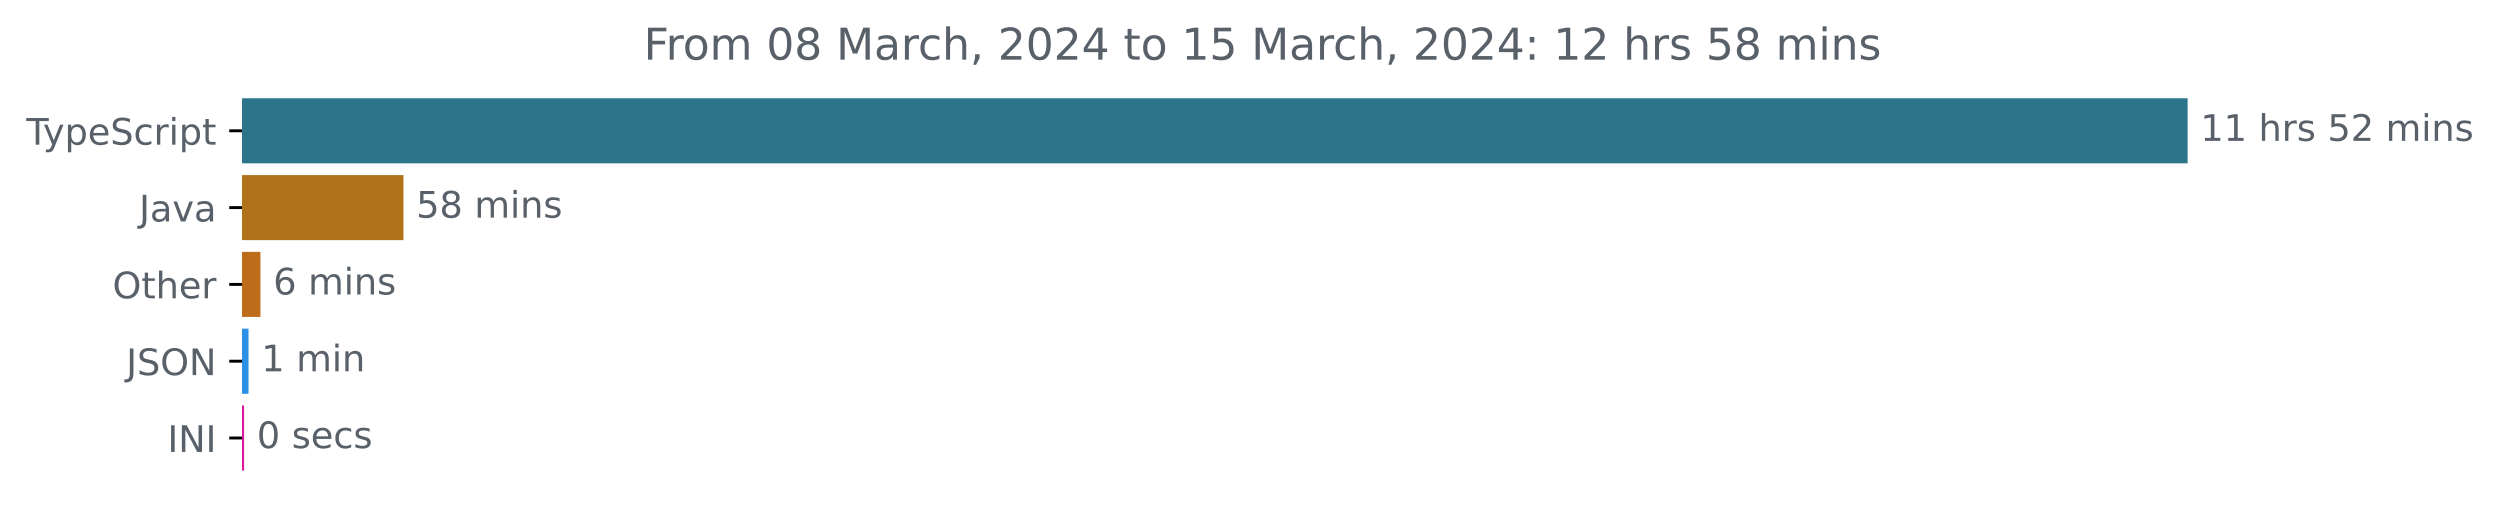
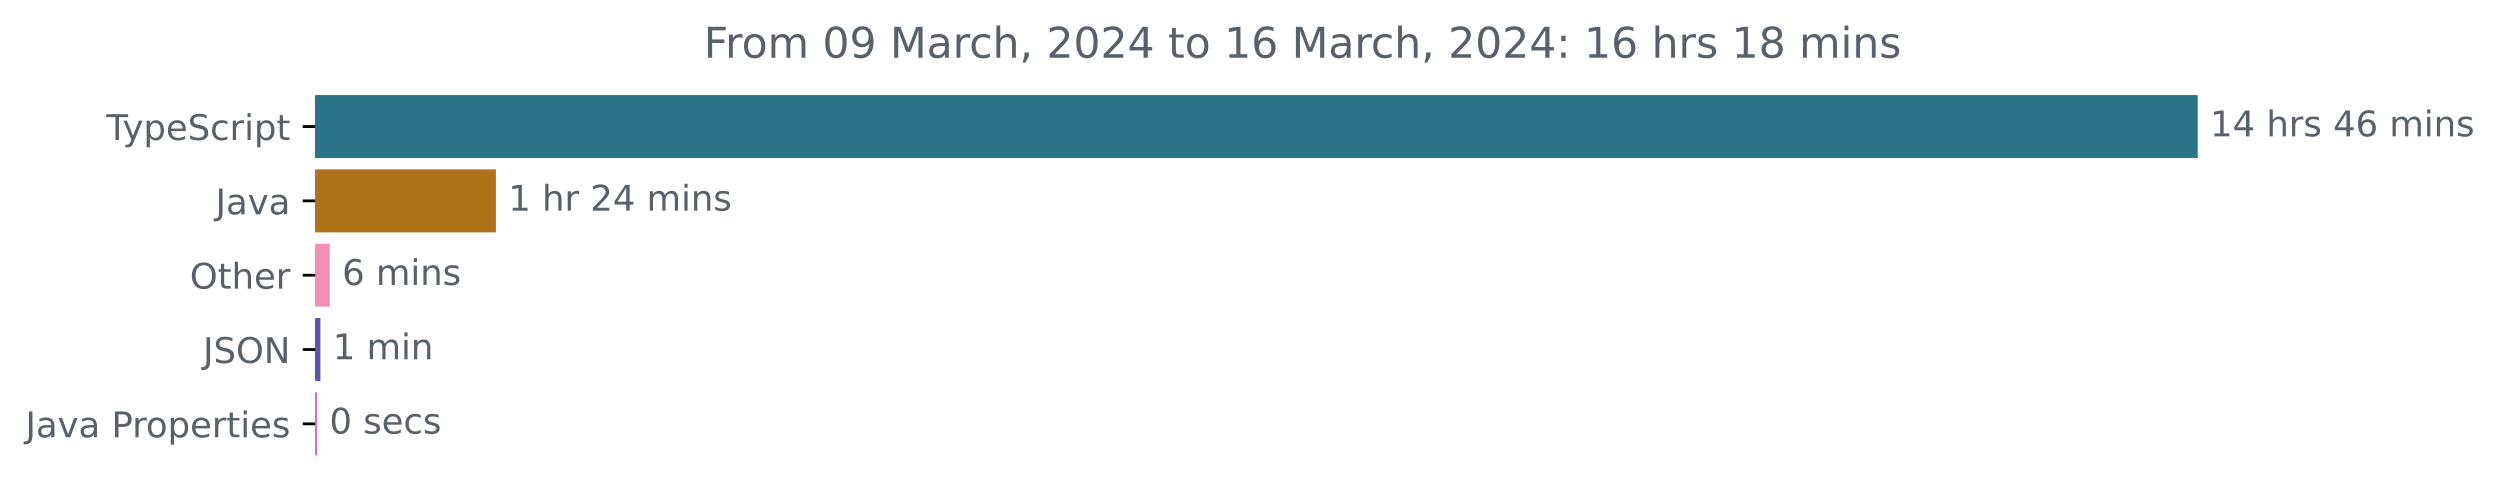
- <svg xmlns="http://www.w3.org/2000/svg" xmlns:xlink="http://www.w3.org/1999/xlink" width="683.507pt" height="140.398pt" viewBox="0 0 683.507 140.398" version="1.1">
+ <svg xmlns="http://www.w3.org/2000/svg" xmlns:xlink="http://www.w3.org/1999/xlink" width="706.372pt" height="140.398pt" viewBox="0 0 706.372 140.398" version="1.1">
  <defs>
    <style type="text/css">*{stroke-linejoin: round; stroke-linecap: butt}</style>
  </defs>
  <g id="figure_1">
    <g id="patch_1">
-       <path d="M -0 140.398  L 683.507 140.398  L 683.507 0  L -0 0  L -0 140.398  z " style="fill: none" />
+       <path d="M 0 140.398  L 706.372 140.398  L 706.372 0  L 0 0  L 0 140.398  z " style="fill: none" />
    </g>
    <g id="axes_1">
      <g id="patch_2">
-         <path d="M 66.17 27.358  L 597.599 27.358  L 597.599 44.158  L 66.17 44.158  z " clip-path="url(#p4b1d00abd7)" style="fill: #2b7489; stroke: #2b7489; stroke-linejoin: miter" />
+         <path d="M 89.036 27.358  L 620.465 27.358  L 620.465 44.158  L 89.036 44.158  z " clip-path="url(#p747f3370b4)" style="fill: #2b7489; stroke: #2b7489; stroke-linejoin: miter" />
      </g>
      <g id="patch_3">
-         <path d="M 66.17 48.358  L 109.798 48.358  L 109.798 65.158  L 66.17 65.158  z " clip-path="url(#p4b1d00abd7)" style="fill: #b07219; stroke: #b07219; stroke-linejoin: miter" />
+         <path d="M 89.036 48.358  L 139.62 48.358  L 139.62 65.158  L 89.036 65.158  z " clip-path="url(#p747f3370b4)" style="fill: #b07219; stroke: #b07219; stroke-linejoin: miter" />
      </g>
      <g id="patch_4">
-         <path d="M 66.17 69.358  L 70.702 69.358  L 70.702 86.158  L 66.17 86.158  z " clip-path="url(#p4b1d00abd7)" style="fill: #bd6c19; stroke: #bd6c19; stroke-linejoin: miter" />
+         <path d="M 89.036 69.358  L 92.674 69.358  L 92.674 86.158  L 89.036 86.158  z " clip-path="url(#p747f3370b4)" style="fill: #f090b5; stroke: #f090b5; stroke-linejoin: miter" />
      </g>
      <g id="patch_5">
-         <path d="M 66.17 90.358  L 67.448 90.358  L 67.448 107.158  L 66.17 107.158  z " clip-path="url(#p4b1d00abd7)" style="fill: #2c8fe8; stroke: #2c8fe8; stroke-linejoin: miter" />
+         <path d="M 89.036 90.358  L 90.034 90.358  L 90.034 107.158  L 89.036 107.158  z " clip-path="url(#p747f3370b4)" style="fill: #5955b0; stroke: #5955b0; stroke-linejoin: miter" />
      </g>
      <g id="patch_6">
-         <path d="M 66.17 111.358  L 66.228 111.358  L 66.228 128.158  L 66.17 128.158  z " clip-path="url(#p4b1d00abd7)" style="fill: #d9179e; stroke: #d9179e; stroke-linejoin: miter" />
+         <path d="M 89.036 111.358  L 89.095 111.358  L 89.095 128.158  L 89.036 128.158  z " clip-path="url(#p747f3370b4)" style="fill: #db67bc; stroke: #db67bc; stroke-linejoin: miter" />
      </g>
      <g id="matplotlib.axis_1" />
      <g id="matplotlib.axis_2">
        <g id="ytick_1">
          <g id="line2d_1">
            <defs>
-               <path id="mb0ed54d990" d="M 0 0  L -3.5 0  " style="stroke: #000000; stroke-width: 0.8" />
+               <path id="m4e5edfd6b9" d="M 0 0  L -3.5 0  " style="stroke: #000000; stroke-width: 0.8" />
            </defs>
            <g>
-               <use xlink:href="#mb0ed54d990" x="66.17" y="35.758" style="stroke: #000000; stroke-width: 0.8" />
+               <use xlink:href="#m4e5edfd6b9" x="89.036" y="35.758" style="stroke: #000000; stroke-width: 0.8" />
            </g>
          </g>
          <g id="text_1">
-             <g style="fill: #586069" transform="translate(7.2 39.55734)scale(0.1 -0.1)">
+             <g style="fill: #586069" transform="translate(30.06563 39.55734)scale(0.1 -0.1)">
              <defs>
                <path id="DejaVuSans-54" d="M -19 4666  L 3928 4666  L 3928 4134  L 2272 4134  L 2272 0  L 1638 0  L 1638 4134  L -19 4134  L -19 4666  z " transform="scale(0.015625)" />
                <path id="DejaVuSans-79" d="M 2059 -325  Q 1816 -950 1584 -1140  Q 1353 -1331 966 -1331  L 506 -1331  L 506 -850  L 844 -850  Q 1081 -850 1212 -737  Q 1344 -625 1503 -206  L 1606 56  L 191 3500  L 800 3500  L 1894 763  L 2988 3500  L 3597 3500  L 2059 -325  z " transform="scale(0.015625)" />
                <path id="DejaVuSans-70" d="M 1159 525  L 1159 -1331  L 581 -1331  L 581 3500  L 1159 3500  L 1159 2969  Q 1341 3281 1617 3432  Q 1894 3584 2278 3584  Q 2916 3584 3314 3078  Q 3713 2572 3713 1747  Q 3713 922 3314 415  Q 2916 -91 2278 -91  Q 1894 -91 1617 61  Q 1341 213 1159 525  z M 3116 1747  Q 3116 2381 2855 2742  Q 2594 3103 2138 3103  Q 1681 3103 1420 2742  Q 1159 2381 1159 1747  Q 1159 1113 1420 752  Q 1681 391 2138 391  Q 2594 391 2855 752  Q 3116 1113 3116 1747  z " transform="scale(0.015625)" />
                <path id="DejaVuSans-65" d="M 3597 1894  L 3597 1613  L 953 1613  Q 991 1019 1311 708  Q 1631 397 2203 397  Q 2534 397 2845 478  Q 3156 559 3463 722  L 3463 178  Q 3153 47 2828 -22  Q 2503 -91 2169 -91  Q 1331 -91 842 396  Q 353 884 353 1716  Q 353 2575 817 3079  Q 1281 3584 2069 3584  Q 2775 3584 3186 3129  Q 3597 2675 3597 1894  z M 3022 2063  Q 3016 2534 2758 2815  Q 2500 3097 2075 3097  Q 1594 3097 1305 2825  Q 1016 2553 972 2059  L 3022 2063  z " transform="scale(0.015625)" />
                <path id="DejaVuSans-53" d="M 3425 4513  L 3425 3897  Q 3066 4069 2747 4153  Q 2428 4238 2131 4238  Q 1616 4238 1336 4038  Q 1056 3838 1056 3469  Q 1056 3159 1242 3001  Q 1428 2844 1947 2747  L 2328 2669  Q 3034 2534 3370 2195  Q 3706 1856 3706 1288  Q 3706 609 3251 259  Q 2797 -91 1919 -91  Q 1588 -91 1214 -16  Q 841 59 441 206  L 441 856  Q 825 641 1194 531  Q 1563 422 1919 422  Q 2459 422 2753 634  Q 3047 847 3047 1241  Q 3047 1584 2836 1778  Q 2625 1972 2144 2069  L 1759 2144  Q 1053 2284 737 2584  Q 422 2884 422 3419  Q 422 4038 858 4394  Q 1294 4750 2059 4750  Q 2388 4750 2728 4690  Q 3069 4631 3425 4513  z " transform="scale(0.015625)" />
                <path id="DejaVuSans-63" d="M 3122 3366  L 3122 2828  Q 2878 2963 2633 3030  Q 2388 3097 2138 3097  Q 1578 3097 1268 2742  Q 959 2388 959 1747  Q 959 1106 1268 751  Q 1578 397 2138 397  Q 2388 397 2633 464  Q 2878 531 3122 666  L 3122 134  Q 2881 22 2623 -34  Q 2366 -91 2075 -91  Q 1284 -91 818 406  Q 353 903 353 1747  Q 353 2603 823 3093  Q 1294 3584 2113 3584  Q 2378 3584 2631 3529  Q 2884 3475 3122 3366  z " transform="scale(0.015625)" />
                <path id="DejaVuSans-72" d="M 2631 2963  Q 2534 3019 2420 3045  Q 2306 3072 2169 3072  Q 1681 3072 1420 2755  Q 1159 2438 1159 1844  L 1159 0  L 581 0  L 581 3500  L 1159 3500  L 1159 2956  Q 1341 3275 1631 3429  Q 1922 3584 2338 3584  Q 2397 3584 2469 3576  Q 2541 3569 2628 3553  L 2631 2963  z " transform="scale(0.015625)" />
                <path id="DejaVuSans-69" d="M 603 3500  L 1178 3500  L 1178 0  L 603 0  L 603 3500  z M 603 4863  L 1178 4863  L 1178 4134  L 603 4134  L 603 4863  z " transform="scale(0.015625)" />
                <path id="DejaVuSans-74" d="M 1172 4494  L 1172 3500  L 2356 3500  L 2356 3053  L 1172 3053  L 1172 1153  Q 1172 725 1289 603  Q 1406 481 1766 481  L 2356 481  L 2356 0  L 1766 0  Q 1100 0 847 248  Q 594 497 594 1153  L 594 3053  L 172 3053  L 172 3500  L 594 3500  L 594 4494  L 1172 4494  z " transform="scale(0.015625)" />
              </defs>
              <use xlink:href="#DejaVuSans-54" />
              <use xlink:href="#DejaVuSans-79" x="45.459" />
              <use xlink:href="#DejaVuSans-70" x="104.639" />
              <use xlink:href="#DejaVuSans-65" x="168.115" />
              <use xlink:href="#DejaVuSans-53" x="229.639" />
              <use xlink:href="#DejaVuSans-63" x="293.115" />
              <use xlink:href="#DejaVuSans-72" x="348.096" />
              <use xlink:href="#DejaVuSans-69" x="389.209" />
              <use xlink:href="#DejaVuSans-70" x="416.992" />
              <use xlink:href="#DejaVuSans-74" x="480.469" />
            </g>
          </g>
        </g>
        <g id="ytick_2">
          <g id="line2d_2">
            <g>
-               <use xlink:href="#mb0ed54d990" x="66.17" y="56.758" style="stroke: #000000; stroke-width: 0.8" />
+               <use xlink:href="#m4e5edfd6b9" x="89.036" y="56.758" style="stroke: #000000; stroke-width: 0.8" />
            </g>
          </g>
          <g id="text_2">
-             <g style="fill: #586069" transform="translate(38.04531 60.55734)scale(0.1 -0.1)">
+             <g style="fill: #586069" transform="translate(60.91094 60.55734)scale(0.1 -0.1)">
              <defs>
                <path id="DejaVuSans-4a" d="M 628 4666  L 1259 4666  L 1259 325  Q 1259 -519 939 -900  Q 619 -1281 -91 -1281  L -331 -1281  L -331 -750  L -134 -750  Q 284 -750 456 -515  Q 628 -281 628 325  L 628 4666  z " transform="scale(0.015625)" />
                <path id="DejaVuSans-61" d="M 2194 1759  Q 1497 1759 1228 1600  Q 959 1441 959 1056  Q 959 750 1161 570  Q 1363 391 1709 391  Q 2188 391 2477 730  Q 2766 1069 2766 1631  L 2766 1759  L 2194 1759  z M 3341 1997  L 3341 0  L 2766 0  L 2766 531  Q 2569 213 2275 61  Q 1981 -91 1556 -91  Q 1019 -91 701 211  Q 384 513 384 1019  Q 384 1609 779 1909  Q 1175 2209 1959 2209  L 2766 2209  L 2766 2266  Q 2766 2663 2505 2880  Q 2244 3097 1772 3097  Q 1472 3097 1187 3025  Q 903 2953 641 2809  L 641 3341  Q 956 3463 1253 3523  Q 1550 3584 1831 3584  Q 2591 3584 2966 3190  Q 3341 2797 3341 1997  z " transform="scale(0.015625)" />
                <path id="DejaVuSans-76" d="M 191 3500  L 800 3500  L 1894 563  L 2988 3500  L 3597 3500  L 2284 0  L 1503 0  L 191 3500  z " transform="scale(0.015625)" />
              </defs>
              <use xlink:href="#DejaVuSans-4a" />
              <use xlink:href="#DejaVuSans-61" x="29.492" />
              <use xlink:href="#DejaVuSans-76" x="90.771" />
              <use xlink:href="#DejaVuSans-61" x="149.951" />
            </g>
          </g>
        </g>
        <g id="ytick_3">
          <g id="line2d_3">
            <g>
-               <use xlink:href="#mb0ed54d990" x="66.17" y="77.758" style="stroke: #000000; stroke-width: 0.8" />
+               <use xlink:href="#m4e5edfd6b9" x="89.036" y="77.758" style="stroke: #000000; stroke-width: 0.8" />
            </g>
          </g>
          <g id="text_3">
-             <g style="fill: #586069" transform="translate(30.77656 81.55734)scale(0.1 -0.1)">
+             <g style="fill: #586069" transform="translate(53.64219 81.55734)scale(0.1 -0.1)">
              <defs>
                <path id="DejaVuSans-4f" d="M 2522 4238  Q 1834 4238 1429 3725  Q 1025 3213 1025 2328  Q 1025 1447 1429 934  Q 1834 422 2522 422  Q 3209 422 3611 934  Q 4013 1447 4013 2328  Q 4013 3213 3611 3725  Q 3209 4238 2522 4238  z M 2522 4750  Q 3503 4750 4090 4092  Q 4678 3434 4678 2328  Q 4678 1225 4090 567  Q 3503 -91 2522 -91  Q 1538 -91 948 565  Q 359 1222 359 2328  Q 359 3434 948 4092  Q 1538 4750 2522 4750  z " transform="scale(0.015625)" />
                <path id="DejaVuSans-68" d="M 3513 2113  L 3513 0  L 2938 0  L 2938 2094  Q 2938 2591 2744 2837  Q 2550 3084 2163 3084  Q 1697 3084 1428 2787  Q 1159 2491 1159 1978  L 1159 0  L 581 0  L 581 4863  L 1159 4863  L 1159 2956  Q 1366 3272 1645 3428  Q 1925 3584 2291 3584  Q 2894 3584 3203 3211  Q 3513 2838 3513 2113  z " transform="scale(0.015625)" />
              </defs>
              <use xlink:href="#DejaVuSans-4f" />
              <use xlink:href="#DejaVuSans-74" x="78.711" />
              <use xlink:href="#DejaVuSans-68" x="117.92" />
              <use xlink:href="#DejaVuSans-65" x="181.299" />
              <use xlink:href="#DejaVuSans-72" x="242.822" />
            </g>
          </g>
        </g>
        <g id="ytick_4">
          <g id="line2d_4">
            <g>
-               <use xlink:href="#mb0ed54d990" x="66.17" y="98.758" style="stroke: #000000; stroke-width: 0.8" />
+               <use xlink:href="#m4e5edfd6b9" x="89.036" y="98.758" style="stroke: #000000; stroke-width: 0.8" />
            </g>
          </g>
          <g id="text_4">
-             <g style="fill: #586069" transform="translate(34.51875 102.5573)scale(0.1 -0.1)">
+             <g style="fill: #586069" transform="translate(57.38437 102.5573)scale(0.1 -0.1)">
              <defs>
                <path id="DejaVuSans-4e" d="M 628 4666  L 1478 4666  L 3547 763  L 3547 4666  L 4159 4666  L 4159 0  L 3309 0  L 1241 3903  L 1241 0  L 628 0  L 628 4666  z " transform="scale(0.015625)" />
              </defs>
              <use xlink:href="#DejaVuSans-4a" />
              <use xlink:href="#DejaVuSans-53" x="29.492" />
              <use xlink:href="#DejaVuSans-4f" x="92.969" />
              <use xlink:href="#DejaVuSans-4e" x="171.68" />
            </g>
          </g>
        </g>
        <g id="ytick_5">
          <g id="line2d_5">
            <g>
-               <use xlink:href="#mb0ed54d990" x="66.17" y="119.758" style="stroke: #000000; stroke-width: 0.8" />
+               <use xlink:href="#m4e5edfd6b9" x="89.036" y="119.758" style="stroke: #000000; stroke-width: 0.8" />
            </g>
          </g>
          <g id="text_5">
-             <g style="fill: #586069" transform="translate(45.78906 123.5573)scale(0.1 -0.1)">
-               <defs>
-                 <path id="DejaVuSans-49" d="M 628 4666  L 1259 4666  L 1259 0  L 628 0  L 628 4666  z " transform="scale(0.015625)" />
-               </defs>
-               <use xlink:href="#DejaVuSans-49" />
-               <use xlink:href="#DejaVuSans-4e" x="29.492" />
-               <use xlink:href="#DejaVuSans-49" x="104.297" />
+             <g style="fill: #586069" transform="translate(7.2 123.5573)scale(0.1 -0.1)">
+               <defs>
+                 <path id="DejaVuSans-20" transform="scale(0.015625)" />
+                 <path id="DejaVuSans-50" d="M 1259 4147  L 1259 2394  L 2053 2394  Q 2494 2394 2734 2622  Q 2975 2850 2975 3272  Q 2975 3691 2734 3919  Q 2494 4147 2053 4147  L 1259 4147  z M 628 4666  L 2053 4666  Q 2838 4666 3239 4311  Q 3641 3956 3641 3272  Q 3641 2581 3239 2228  Q 2838 1875 2053 1875  L 1259 1875  L 1259 0  L 628 0  L 628 4666  z " transform="scale(0.015625)" />
+                 <path id="DejaVuSans-6f" d="M 1959 3097  Q 1497 3097 1228 2736  Q 959 2375 959 1747  Q 959 1119 1226 758  Q 1494 397 1959 397  Q 2419 397 2687 759  Q 2956 1122 2956 1747  Q 2956 2369 2687 2733  Q 2419 3097 1959 3097  z M 1959 3584  Q 2709 3584 3137 3096  Q 3566 2609 3566 1747  Q 3566 888 3137 398  Q 2709 -91 1959 -91  Q 1206 -91 779 398  Q 353 888 353 1747  Q 353 2609 779 3096  Q 1206 3584 1959 3584  z " transform="scale(0.015625)" />
+                 <path id="DejaVuSans-73" d="M 2834 3397  L 2834 2853  Q 2591 2978 2328 3040  Q 2066 3103 1784 3103  Q 1356 3103 1142 2972  Q 928 2841 928 2578  Q 928 2378 1081 2264  Q 1234 2150 1697 2047  L 1894 2003  Q 2506 1872 2764 1633  Q 3022 1394 3022 966  Q 3022 478 2636 193  Q 2250 -91 1575 -91  Q 1294 -91 989 -36  Q 684 19 347 128  L 347 722  Q 666 556 975 473  Q 1284 391 1588 391  Q 1994 391 2212 530  Q 2431 669 2431 922  Q 2431 1156 2273 1281  Q 2116 1406 1581 1522  L 1381 1569  Q 847 1681 609 1914  Q 372 2147 372 2553  Q 372 3047 722 3315  Q 1072 3584 1716 3584  Q 2034 3584 2315 3537  Q 2597 3491 2834 3397  z " transform="scale(0.015625)" />
+               </defs>
+               <use xlink:href="#DejaVuSans-4a" />
+               <use xlink:href="#DejaVuSans-61" x="29.492" />
+               <use xlink:href="#DejaVuSans-76" x="90.771" />
+               <use xlink:href="#DejaVuSans-61" x="149.951" />
+               <use xlink:href="#DejaVuSans-20" x="211.23" />
+               <use xlink:href="#DejaVuSans-50" x="243.018" />
+               <use xlink:href="#DejaVuSans-72" x="301.57" />
+               <use xlink:href="#DejaVuSans-6f" x="340.434" />
+               <use xlink:href="#DejaVuSans-70" x="401.615" />
+               <use xlink:href="#DejaVuSans-65" x="465.092" />
+               <use xlink:href="#DejaVuSans-72" x="526.615" />
+               <use xlink:href="#DejaVuSans-74" x="567.729" />
+               <use xlink:href="#DejaVuSans-69" x="606.938" />
+               <use xlink:href="#DejaVuSans-65" x="634.721" />
+               <use xlink:href="#DejaVuSans-73" x="696.244" />
            </g>
          </g>
        </g>
      </g>
      <g id="text_6">
-         <g style="fill: #586069" transform="translate(601.5989 38.5175)scale(0.1 -0.1)">
+         <g style="fill: #586069" transform="translate(624.4645 38.5175)scale(0.1 -0.1)">
          <defs>
            <path id="DejaVuSans-31" d="M 794 531  L 1825 531  L 1825 4091  L 703 3866  L 703 4441  L 1819 4666  L 2450 4666  L 2450 531  L 3481 531  L 3481 0  L 794 0  L 794 531  z " transform="scale(0.015625)" />
-             <path id="DejaVuSans-20" transform="scale(0.015625)" />
-             <path id="DejaVuSans-73" d="M 2834 3397  L 2834 2853  Q 2591 2978 2328 3040  Q 2066 3103 1784 3103  Q 1356 3103 1142 2972  Q 928 2841 928 2578  Q 928 2378 1081 2264  Q 1234 2150 1697 2047  L 1894 2003  Q 2506 1872 2764 1633  Q 3022 1394 3022 966  Q 3022 478 2636 193  Q 2250 -91 1575 -91  Q 1294 -91 989 -36  Q 684 19 347 128  L 347 722  Q 666 556 975 473  Q 1284 391 1588 391  Q 1994 391 2212 530  Q 2431 669 2431 922  Q 2431 1156 2273 1281  Q 2116 1406 1581 1522  L 1381 1569  Q 847 1681 609 1914  Q 372 2147 372 2553  Q 372 3047 722 3315  Q 1072 3584 1716 3584  Q 2034 3584 2315 3537  Q 2597 3491 2834 3397  z " transform="scale(0.015625)" />
-             <path id="DejaVuSans-35" d="M 691 4666  L 3169 4666  L 3169 4134  L 1269 4134  L 1269 2991  Q 1406 3038 1543 3061  Q 1681 3084 1819 3084  Q 2600 3084 3056 2656  Q 3513 2228 3513 1497  Q 3513 744 3044 326  Q 2575 -91 1722 -91  Q 1428 -91 1123 -41  Q 819 9 494 109  L 494 744  Q 775 591 1075 516  Q 1375 441 1709 441  Q 2250 441 2565 725  Q 2881 1009 2881 1497  Q 2881 1984 2565 2268  Q 2250 2553 1709 2553  Q 1456 2553 1204 2497  Q 953 2441 691 2322  L 691 4666  z " transform="scale(0.015625)" />
-             <path id="DejaVuSans-32" d="M 1228 531  L 3431 531  L 3431 0  L 469 0  L 469 531  Q 828 903 1448 1529  Q 2069 2156 2228 2338  Q 2531 2678 2651 2914  Q 2772 3150 2772 3378  Q 2772 3750 2511 3984  Q 2250 4219 1831 4219  Q 1534 4219 1204 4116  Q 875 4013 500 3803  L 500 4441  Q 881 4594 1212 4672  Q 1544 4750 1819 4750  Q 2544 4750 2975 4387  Q 3406 4025 3406 3419  Q 3406 3131 3298 2873  Q 3191 2616 2906 2266  Q 2828 2175 2409 1742  Q 1991 1309 1228 531  z " transform="scale(0.015625)" />
+             <path id="DejaVuSans-34" d="M 2419 4116  L 825 1625  L 2419 1625  L 2419 4116  z M 2253 4666  L 3047 4666  L 3047 1625  L 3713 1625  L 3713 1100  L 3047 1100  L 3047 0  L 2419 0  L 2419 1100  L 313 1100  L 313 1709  L 2253 4666  z " transform="scale(0.015625)" />
+             <path id="DejaVuSans-36" d="M 2113 2584  Q 1688 2584 1439 2293  Q 1191 2003 1191 1497  Q 1191 994 1439 701  Q 1688 409 2113 409  Q 2538 409 2786 701  Q 3034 994 3034 1497  Q 3034 2003 2786 2293  Q 2538 2584 2113 2584  z M 3366 4563  L 3366 3988  Q 3128 4100 2886 4159  Q 2644 4219 2406 4219  Q 1781 4219 1451 3797  Q 1122 3375 1075 2522  Q 1259 2794 1537 2939  Q 1816 3084 2150 3084  Q 2853 3084 3261 2657  Q 3669 2231 3669 1497  Q 3669 778 3244 343  Q 2819 -91 2113 -91  Q 1303 -91 875 529  Q 447 1150 447 2328  Q 447 3434 972 4092  Q 1497 4750 2381 4750  Q 2619 4750 2861 4703  Q 3103 4656 3366 4563  z " transform="scale(0.015625)" />
            <path id="DejaVuSans-6d" d="M 3328 2828  Q 3544 3216 3844 3400  Q 4144 3584 4550 3584  Q 5097 3584 5394 3201  Q 5691 2819 5691 2113  L 5691 0  L 5113 0  L 5113 2094  Q 5113 2597 4934 2840  Q 4756 3084 4391 3084  Q 3944 3084 3684 2787  Q 3425 2491 3425 1978  L 3425 0  L 2847 0  L 2847 2094  Q 2847 2600 2669 2842  Q 2491 3084 2119 3084  Q 1678 3084 1418 2786  Q 1159 2488 1159 1978  L 1159 0  L 581 0  L 581 3500  L 1159 3500  L 1159 2956  Q 1356 3278 1631 3431  Q 1906 3584 2284 3584  Q 2666 3584 2933 3390  Q 3200 3197 3328 2828  z " transform="scale(0.015625)" />
            <path id="DejaVuSans-6e" d="M 3513 2113  L 3513 0  L 2938 0  L 2938 2094  Q 2938 2591 2744 2837  Q 2550 3084 2163 3084  Q 1697 3084 1428 2787  Q 1159 2491 1159 1978  L 1159 0  L 581 0  L 581 3500  L 1159 3500  L 1159 2956  Q 1366 3272 1645 3428  Q 1925 3584 2291 3584  Q 2894 3584 3203 3211  Q 3513 2838 3513 2113  z " transform="scale(0.015625)" />
          </defs>
          <use xlink:href="#DejaVuSans-31" />
-           <use xlink:href="#DejaVuSans-31" x="63.623" />
+           <use xlink:href="#DejaVuSans-34" x="63.623" />
          <use xlink:href="#DejaVuSans-20" x="127.246" />
          <use xlink:href="#DejaVuSans-68" x="159.033" />
          <use xlink:href="#DejaVuSans-72" x="222.412" />
          <use xlink:href="#DejaVuSans-73" x="263.525" />
          <use xlink:href="#DejaVuSans-20" x="315.625" />
-           <use xlink:href="#DejaVuSans-35" x="347.412" />
-           <use xlink:href="#DejaVuSans-32" x="411.035" />
+           <use xlink:href="#DejaVuSans-34" x="347.412" />
+           <use xlink:href="#DejaVuSans-36" x="411.035" />
          <use xlink:href="#DejaVuSans-20" x="474.658" />
          <use xlink:href="#DejaVuSans-6d" x="506.445" />
          <use xlink:href="#DejaVuSans-69" x="603.857" />
          <use xlink:href="#DejaVuSans-6e" x="631.641" />
          <use xlink:href="#DejaVuSans-73" x="695.02" />
        </g>
      </g>
      <g id="text_7">
-         <g style="fill: #586069" transform="translate(113.7976 59.5175)scale(0.1 -0.1)">
+         <g style="fill: #586069" transform="translate(143.6202 59.5175)scale(0.1 -0.1)">
          <defs>
-             <path id="DejaVuSans-38" d="M 2034 2216  Q 1584 2216 1326 1975  Q 1069 1734 1069 1313  Q 1069 891 1326 650  Q 1584 409 2034 409  Q 2484 409 2743 651  Q 3003 894 3003 1313  Q 3003 1734 2745 1975  Q 2488 2216 2034 2216  z M 1403 2484  Q 997 2584 770 2862  Q 544 3141 544 3541  Q 544 4100 942 4425  Q 1341 4750 2034 4750  Q 2731 4750 3128 4425  Q 3525 4100 3525 3541  Q 3525 3141 3298 2862  Q 3072 2584 2669 2484  Q 3125 2378 3379 2068  Q 3634 1759 3634 1313  Q 3634 634 3220 271  Q 2806 -91 2034 -91  Q 1263 -91 848 271  Q 434 634 434 1313  Q 434 1759 690 2068  Q 947 2378 1403 2484  z M 1172 3481  Q 1172 3119 1398 2916  Q 1625 2713 2034 2713  Q 2441 2713 2670 2916  Q 2900 3119 2900 3481  Q 2900 3844 2670 4047  Q 2441 4250 2034 4250  Q 1625 4250 1398 4047  Q 1172 3844 1172 3481  z " transform="scale(0.015625)" />
+             <path id="DejaVuSans-32" d="M 1228 531  L 3431 531  L 3431 0  L 469 0  L 469 531  Q 828 903 1448 1529  Q 2069 2156 2228 2338  Q 2531 2678 2651 2914  Q 2772 3150 2772 3378  Q 2772 3750 2511 3984  Q 2250 4219 1831 4219  Q 1534 4219 1204 4116  Q 875 4013 500 3803  L 500 4441  Q 881 4594 1212 4672  Q 1544 4750 1819 4750  Q 2544 4750 2975 4387  Q 3406 4025 3406 3419  Q 3406 3131 3298 2873  Q 3191 2616 2906 2266  Q 2828 2175 2409 1742  Q 1991 1309 1228 531  z " transform="scale(0.015625)" />
          </defs>
-           <use xlink:href="#DejaVuSans-35" />
-           <use xlink:href="#DejaVuSans-38" x="63.623" />
-           <use xlink:href="#DejaVuSans-20" x="127.246" />
-           <use xlink:href="#DejaVuSans-6d" x="159.033" />
-           <use xlink:href="#DejaVuSans-69" x="256.445" />
-           <use xlink:href="#DejaVuSans-6e" x="284.229" />
-           <use xlink:href="#DejaVuSans-73" x="347.607" />
+           <use xlink:href="#DejaVuSans-31" />
+           <use xlink:href="#DejaVuSans-20" x="63.623" />
+           <use xlink:href="#DejaVuSans-68" x="95.41" />
+           <use xlink:href="#DejaVuSans-72" x="158.789" />
+           <use xlink:href="#DejaVuSans-20" x="199.902" />
+           <use xlink:href="#DejaVuSans-32" x="231.689" />
+           <use xlink:href="#DejaVuSans-34" x="295.312" />
+           <use xlink:href="#DejaVuSans-20" x="358.936" />
+           <use xlink:href="#DejaVuSans-6d" x="390.723" />
+           <use xlink:href="#DejaVuSans-69" x="488.135" />
+           <use xlink:href="#DejaVuSans-6e" x="515.918" />
+           <use xlink:href="#DejaVuSans-73" x="579.297" />
        </g>
      </g>
      <g id="text_8">
-         <g style="fill: #586069" transform="translate(74.70151 80.5175)scale(0.1 -0.1)">
-           <defs>
-             <path id="DejaVuSans-36" d="M 2113 2584  Q 1688 2584 1439 2293  Q 1191 2003 1191 1497  Q 1191 994 1439 701  Q 1688 409 2113 409  Q 2538 409 2786 701  Q 3034 994 3034 1497  Q 3034 2003 2786 2293  Q 2538 2584 2113 2584  z M 3366 4563  L 3366 3988  Q 3128 4100 2886 4159  Q 2644 4219 2406 4219  Q 1781 4219 1451 3797  Q 1122 3375 1075 2522  Q 1259 2794 1537 2939  Q 1816 3084 2150 3084  Q 2853 3084 3261 2657  Q 3669 2231 3669 1497  Q 3669 778 3244 343  Q 2819 -91 2113 -91  Q 1303 -91 875 529  Q 447 1150 447 2328  Q 447 3434 972 4092  Q 1497 4750 2381 4750  Q 2619 4750 2861 4703  Q 3103 4656 3366 4563  z " transform="scale(0.015625)" />
-           </defs>
+         <g style="fill: #586069" transform="translate(96.67425 80.5175)scale(0.1 -0.1)">
          <use xlink:href="#DejaVuSans-36" />
          <use xlink:href="#DejaVuSans-20" x="63.623" />
          <use xlink:href="#DejaVuSans-6d" x="95.41" />
          <use xlink:href="#DejaVuSans-69" x="192.822" />
          <use xlink:href="#DejaVuSans-6e" x="220.605" />
          <use xlink:href="#DejaVuSans-73" x="283.984" />
        </g>
      </g>
      <g id="text_9">
-         <g style="fill: #586069" transform="translate(71.44834 101.5175)scale(0.1 -0.1)">
+         <g style="fill: #586069" transform="translate(94.03354 101.5175)scale(0.1 -0.1)">
          <use xlink:href="#DejaVuSans-31" />
          <use xlink:href="#DejaVuSans-20" x="63.623" />
          <use xlink:href="#DejaVuSans-6d" x="95.41" />
          <use xlink:href="#DejaVuSans-69" x="192.822" />
          <use xlink:href="#DejaVuSans-6e" x="220.605" />
        </g>
      </g>
      <g id="text_10">
-         <g style="fill: #586069" transform="translate(70.2284 122.5175)scale(0.1 -0.1)">
+         <g style="fill: #586069" transform="translate(93.09462 122.5175)scale(0.1 -0.1)">
          <defs>
            <path id="DejaVuSans-30" d="M 2034 4250  Q 1547 4250 1301 3770  Q 1056 3291 1056 2328  Q 1056 1369 1301 889  Q 1547 409 2034 409  Q 2525 409 2770 889  Q 3016 1369 3016 2328  Q 3016 3291 2770 3770  Q 2525 4250 2034 4250  z M 2034 4750  Q 2819 4750 3233 4129  Q 3647 3509 3647 2328  Q 3647 1150 3233 529  Q 2819 -91 2034 -91  Q 1250 -91 836 529  Q 422 1150 422 2328  Q 422 3509 836 4129  Q 1250 4750 2034 4750  z " transform="scale(0.015625)" />
          </defs>
          <use xlink:href="#DejaVuSans-30" />
          <use xlink:href="#DejaVuSans-20" x="63.623" />
          <use xlink:href="#DejaVuSans-73" x="95.41" />
          <use xlink:href="#DejaVuSans-65" x="147.51" />
          <use xlink:href="#DejaVuSans-63" x="209.033" />
          <use xlink:href="#DejaVuSans-73" x="264.014" />
        </g>
      </g>
      <g id="text_11">
-         <g style="fill: #586069" transform="translate(175.9853 16.31812)scale(0.12 -0.12)">
+         <g style="fill: #586069" transform="translate(198.8509 16.31812)scale(0.12 -0.12)">
          <defs>
            <path id="DejaVuSans-46" d="M 628 4666  L 3309 4666  L 3309 4134  L 1259 4134  L 1259 2759  L 3109 2759  L 3109 2228  L 1259 2228  L 1259 0  L 628 0  L 628 4666  z " transform="scale(0.015625)" />
-             <path id="DejaVuSans-6f" d="M 1959 3097  Q 1497 3097 1228 2736  Q 959 2375 959 1747  Q 959 1119 1226 758  Q 1494 397 1959 397  Q 2419 397 2687 759  Q 2956 1122 2956 1747  Q 2956 2369 2687 2733  Q 2419 3097 1959 3097  z M 1959 3584  Q 2709 3584 3137 3096  Q 3566 2609 3566 1747  Q 3566 888 3137 398  Q 2709 -91 1959 -91  Q 1206 -91 779 398  Q 353 888 353 1747  Q 353 2609 779 3096  Q 1206 3584 1959 3584  z " transform="scale(0.015625)" />
+             <path id="DejaVuSans-39" d="M 703 97  L 703 672  Q 941 559 1184 500  Q 1428 441 1663 441  Q 2288 441 2617 861  Q 2947 1281 2994 2138  Q 2813 1869 2534 1725  Q 2256 1581 1919 1581  Q 1219 1581 811 2004  Q 403 2428 403 3163  Q 403 3881 828 4315  Q 1253 4750 1959 4750  Q 2769 4750 3195 4129  Q 3622 3509 3622 2328  Q 3622 1225 3098 567  Q 2575 -91 1691 -91  Q 1453 -91 1209 -44  Q 966 3 703 97  z M 1959 2075  Q 2384 2075 2632 2365  Q 2881 2656 2881 3163  Q 2881 3666 2632 3958  Q 2384 4250 1959 4250  Q 1534 4250 1286 3958  Q 1038 3666 1038 3163  Q 1038 2656 1286 2365  Q 1534 2075 1959 2075  z " transform="scale(0.015625)" />
            <path id="DejaVuSans-4d" d="M 628 4666  L 1569 4666  L 2759 1491  L 3956 4666  L 4897 4666  L 4897 0  L 4281 0  L 4281 4097  L 3078 897  L 2444 897  L 1241 4097  L 1241 0  L 628 0  L 628 4666  z " transform="scale(0.015625)" />
            <path id="DejaVuSans-2c" d="M 750 794  L 1409 794  L 1409 256  L 897 -744  L 494 -744  L 750 256  L 750 794  z " transform="scale(0.015625)" />
-             <path id="DejaVuSans-34" d="M 2419 4116  L 825 1625  L 2419 1625  L 2419 4116  z M 2253 4666  L 3047 4666  L 3047 1625  L 3713 1625  L 3713 1100  L 3047 1100  L 3047 0  L 2419 0  L 2419 1100  L 313 1100  L 313 1709  L 2253 4666  z " transform="scale(0.015625)" />
            <path id="DejaVuSans-3a" d="M 750 794  L 1409 794  L 1409 0  L 750 0  L 750 794  z M 750 3309  L 1409 3309  L 1409 2516  L 750 2516  L 750 3309  z " transform="scale(0.015625)" />
+             <path id="DejaVuSans-38" d="M 2034 2216  Q 1584 2216 1326 1975  Q 1069 1734 1069 1313  Q 1069 891 1326 650  Q 1584 409 2034 409  Q 2484 409 2743 651  Q 3003 894 3003 1313  Q 3003 1734 2745 1975  Q 2488 2216 2034 2216  z M 1403 2484  Q 997 2584 770 2862  Q 544 3141 544 3541  Q 544 4100 942 4425  Q 1341 4750 2034 4750  Q 2731 4750 3128 4425  Q 3525 4100 3525 3541  Q 3525 3141 3298 2862  Q 3072 2584 2669 2484  Q 3125 2378 3379 2068  Q 3634 1759 3634 1313  Q 3634 634 3220 271  Q 2806 -91 2034 -91  Q 1263 -91 848 271  Q 434 634 434 1313  Q 434 1759 690 2068  Q 947 2378 1403 2484  z M 1172 3481  Q 1172 3119 1398 2916  Q 1625 2713 2034 2713  Q 2441 2713 2670 2916  Q 2900 3119 2900 3481  Q 2900 3844 2670 4047  Q 2441 4250 2034 4250  Q 1625 4250 1398 4047  Q 1172 3844 1172 3481  z " transform="scale(0.015625)" />
          </defs>
          <use xlink:href="#DejaVuSans-46" />
          <use xlink:href="#DejaVuSans-72" x="50.27" />
          <use xlink:href="#DejaVuSans-6f" x="89.133" />
          <use xlink:href="#DejaVuSans-6d" x="150.314" />
          <use xlink:href="#DejaVuSans-20" x="247.727" />
          <use xlink:href="#DejaVuSans-30" x="279.514" />
-           <use xlink:href="#DejaVuSans-38" x="343.137" />
+           <use xlink:href="#DejaVuSans-39" x="343.137" />
          <use xlink:href="#DejaVuSans-20" x="406.76" />
          <use xlink:href="#DejaVuSans-4d" x="438.547" />
          <use xlink:href="#DejaVuSans-61" x="524.826" />
          <use xlink:href="#DejaVuSans-72" x="586.105" />
          <use xlink:href="#DejaVuSans-63" x="624.969" />
          <use xlink:href="#DejaVuSans-68" x="679.949" />
          <use xlink:href="#DejaVuSans-2c" x="743.328" />
          <use xlink:href="#DejaVuSans-20" x="775.115" />
          <use xlink:href="#DejaVuSans-32" x="806.902" />
          <use xlink:href="#DejaVuSans-30" x="870.525" />
          <use xlink:href="#DejaVuSans-32" x="934.148" />
          <use xlink:href="#DejaVuSans-34" x="997.771" />
          <use xlink:href="#DejaVuSans-20" x="1061.395" />
          <use xlink:href="#DejaVuSans-74" x="1093.182" />
          <use xlink:href="#DejaVuSans-6f" x="1132.391" />
          <use xlink:href="#DejaVuSans-20" x="1193.572" />
          <use xlink:href="#DejaVuSans-31" x="1225.359" />
-           <use xlink:href="#DejaVuSans-35" x="1288.982" />
+           <use xlink:href="#DejaVuSans-36" x="1288.982" />
          <use xlink:href="#DejaVuSans-20" x="1352.605" />
          <use xlink:href="#DejaVuSans-4d" x="1384.393" />
          <use xlink:href="#DejaVuSans-61" x="1470.672" />
          <use xlink:href="#DejaVuSans-72" x="1531.951" />
          <use xlink:href="#DejaVuSans-63" x="1570.814" />
          <use xlink:href="#DejaVuSans-68" x="1625.795" />
          <use xlink:href="#DejaVuSans-2c" x="1689.174" />
          <use xlink:href="#DejaVuSans-20" x="1720.961" />
          <use xlink:href="#DejaVuSans-32" x="1752.748" />
          <use xlink:href="#DejaVuSans-30" x="1816.371" />
          <use xlink:href="#DejaVuSans-32" x="1879.994" />
          <use xlink:href="#DejaVuSans-34" x="1943.617" />
          <use xlink:href="#DejaVuSans-3a" x="2007.24" />
          <use xlink:href="#DejaVuSans-20" x="2040.932" />
          <use xlink:href="#DejaVuSans-31" x="2072.719" />
-           <use xlink:href="#DejaVuSans-32" x="2136.342" />
+           <use xlink:href="#DejaVuSans-36" x="2136.342" />
          <use xlink:href="#DejaVuSans-20" x="2199.965" />
          <use xlink:href="#DejaVuSans-68" x="2231.752" />
          <use xlink:href="#DejaVuSans-72" x="2295.131" />
          <use xlink:href="#DejaVuSans-73" x="2336.244" />
          <use xlink:href="#DejaVuSans-20" x="2388.344" />
-           <use xlink:href="#DejaVuSans-35" x="2420.131" />
+           <use xlink:href="#DejaVuSans-31" x="2420.131" />
          <use xlink:href="#DejaVuSans-38" x="2483.754" />
          <use xlink:href="#DejaVuSans-20" x="2547.377" />
          <use xlink:href="#DejaVuSans-6d" x="2579.164" />
          <use xlink:href="#DejaVuSans-69" x="2676.576" />
          <use xlink:href="#DejaVuSans-6e" x="2704.359" />
          <use xlink:href="#DejaVuSans-73" x="2767.738" />
        </g>
      </g>
    </g>
  </g>
  <defs>
-     <clipPath id="p4b1d00abd7">
-       <rect x="66.17" y="22.318" width="558" height="110.88" />
+     <clipPath id="p747f3370b4">
+       <rect x="89.036" y="22.318" width="558" height="110.88" />
    </clipPath>
  </defs>
</svg>
